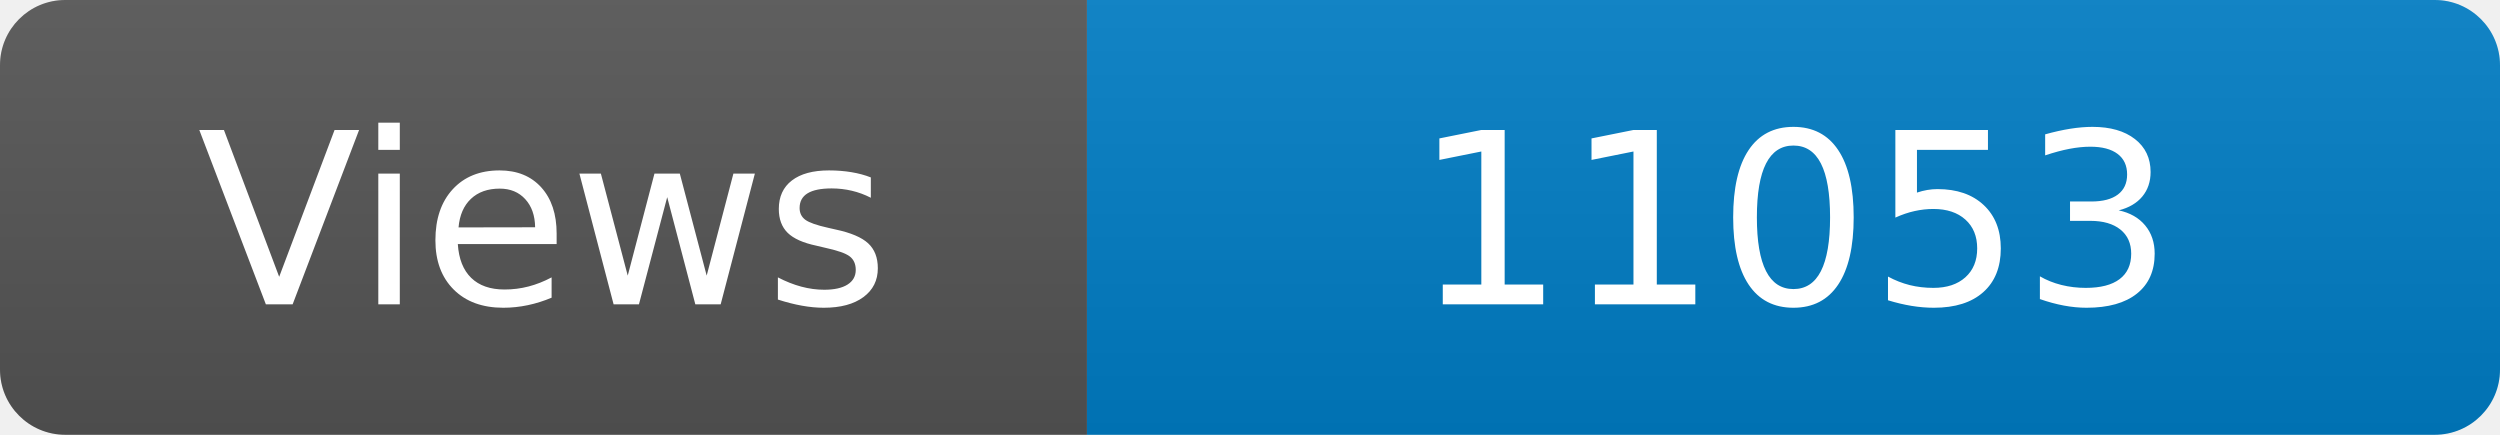
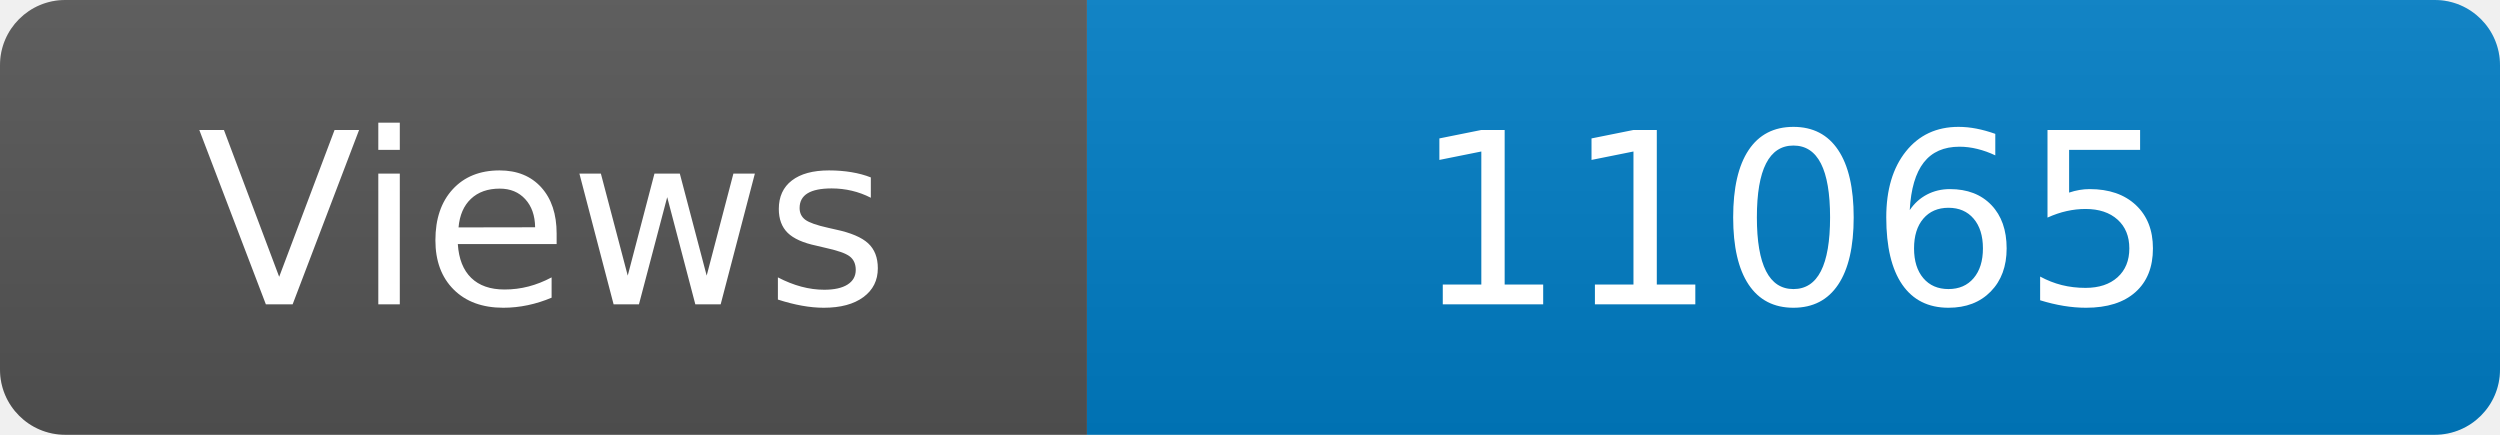
<svg xmlns="http://www.w3.org/2000/svg" width="115" height="20" role="img" aria-label="Maintained?: yes">
  <linearGradient id="s" x2="0" y2="100%">
    <stop offset="0" stop-color="#bbb" stop-opacity=".1" />
    <stop offset="1" stop-opacity=".1" />
  </linearGradient>
  <clipPath id="r">
    <rect width="115" height="20" rx="3" fill="#fff" />
  </clipPath>
  <g clip-path="url(#r)">
    <rect width="50" height="20" fill="#555" />
    <rect x="50" width="160" height="20" fill="#007ec6" />
    <rect width="115" height="20" fill="url(#s)" />
  </g>
  <g fill="#fff" text-anchor="middle" font-family="Verdana,Geneva,DejaVu Sans,sans-serif" font-size="110">
    <text x="250" y="140" transform="scale(.1)" fill="#fff">Views</text>
-     <text x="825" y="140" transform="scale(.1)" fill="#fff">11053</text>
+     <text x="825" y="140" transform="scale(.1)" fill="#fff">11065</text>
  </g>
</svg>
